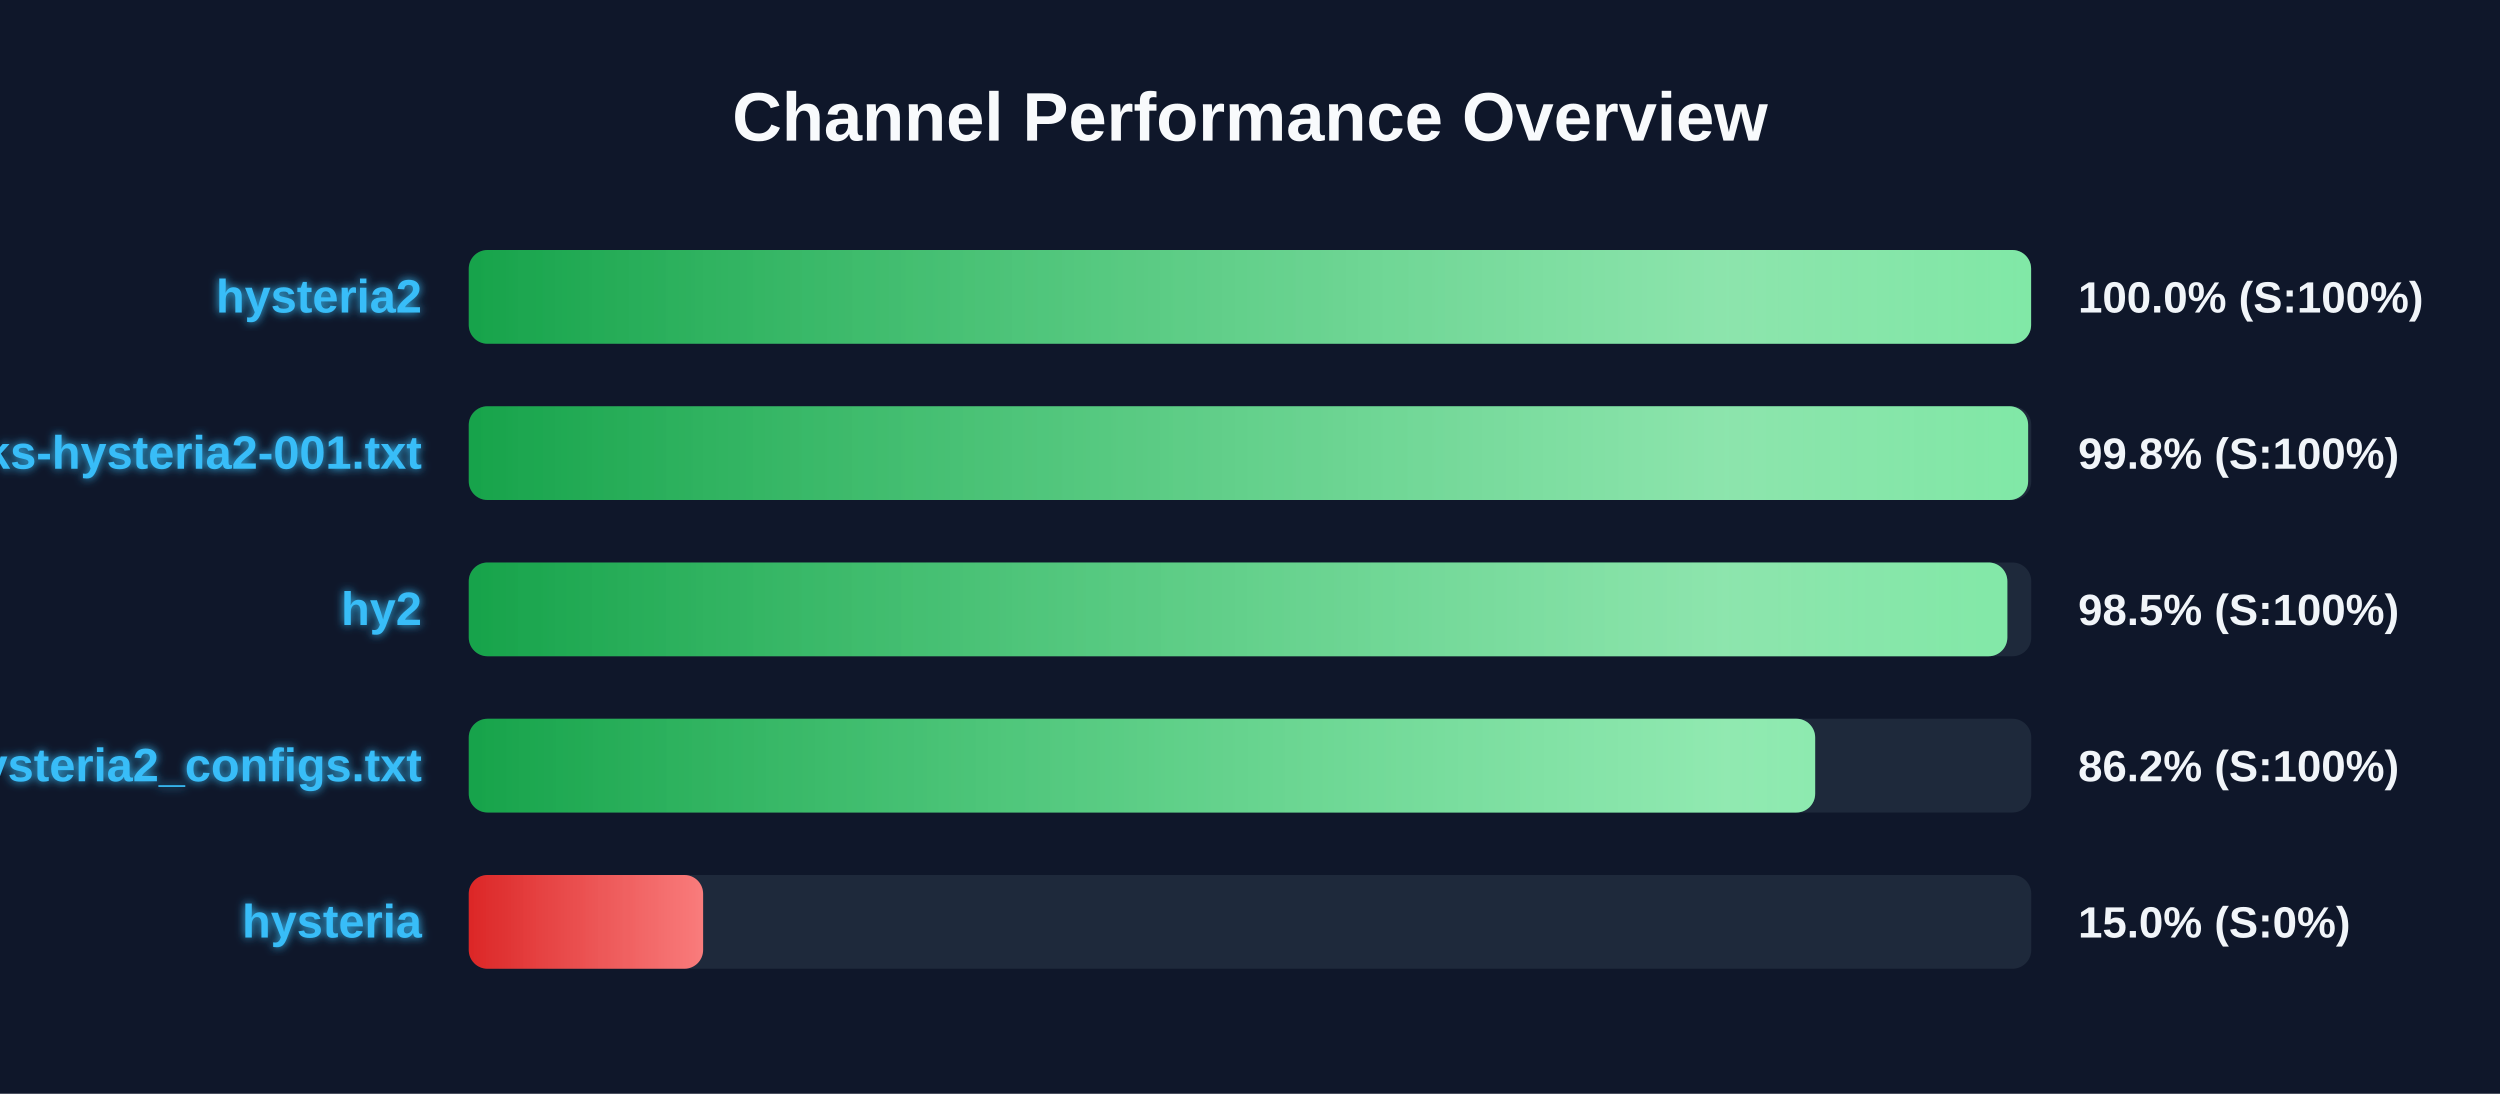
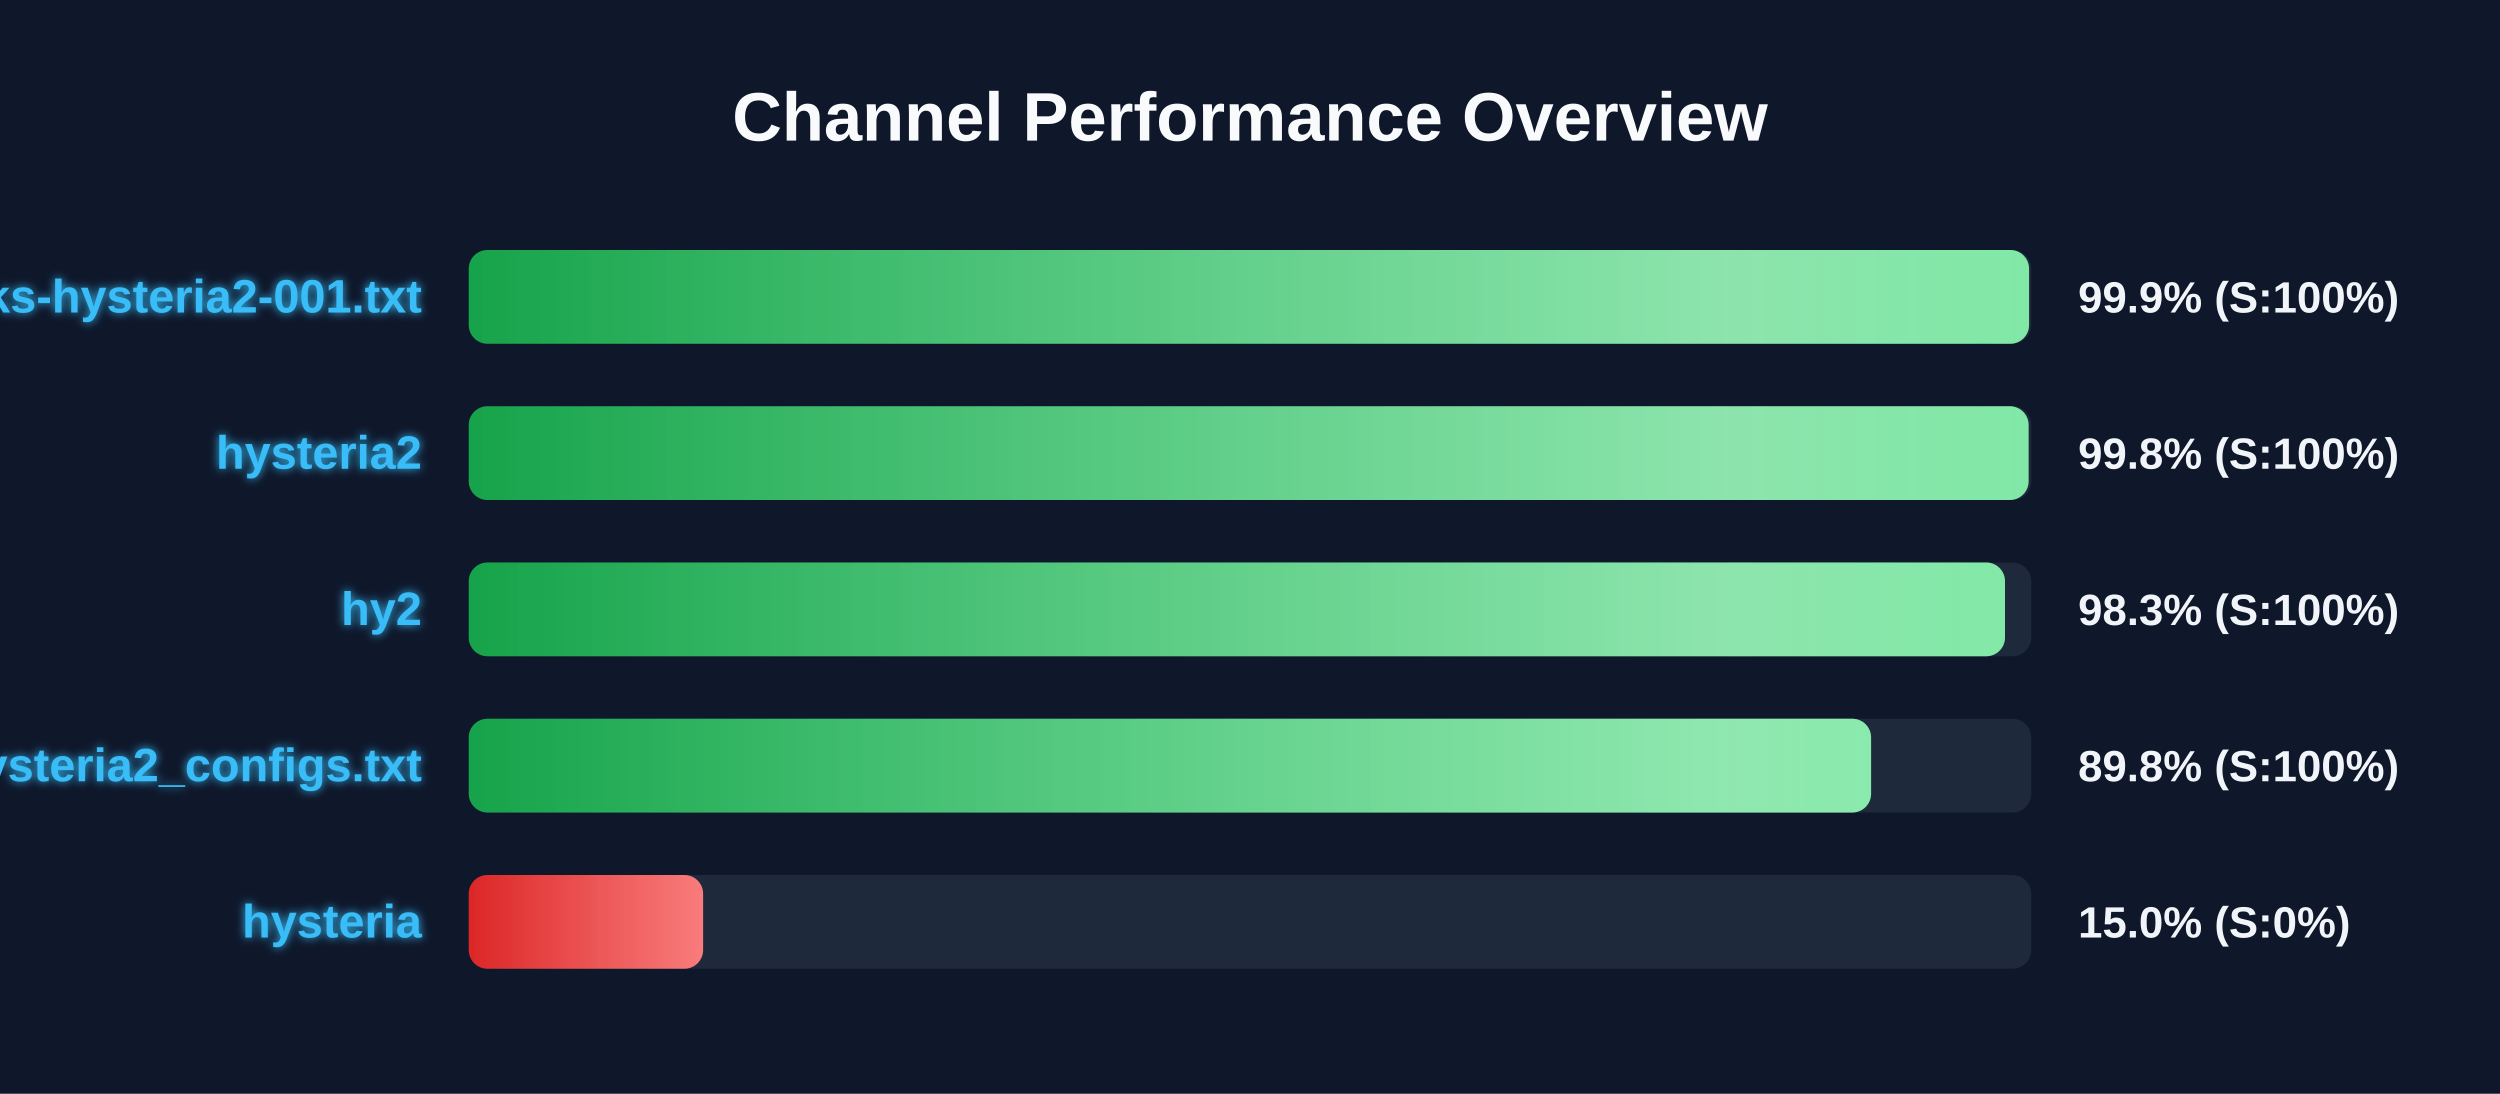
<svg xmlns="http://www.w3.org/2000/svg" width="800" height="350" version="1.1">
  <defs>
    <linearGradient id="grad-green" x1="0%" y1="0%" x2="100%" y2="0%">
      <stop offset="0%" stop-color="#16a34a" />
      <stop offset="100%" stop-color="#4ade80" />
    </linearGradient>
    <linearGradient id="grad-yellow" x1="0%" y1="0%" x2="100%" y2="0%">
      <stop offset="0%" stop-color="#ca8a04" />
      <stop offset="100%" stop-color="#fde047" />
    </linearGradient>
    <linearGradient id="grad-red" x1="0%" y1="0%" x2="100%" y2="0%">
      <stop offset="0%" stop-color="#dc2626" />
      <stop offset="100%" stop-color="#f87171" />
    </linearGradient>
    <linearGradient id="shimmer" x1="0%" y1="0%" x2="100%" y2="0%">
      <stop offset="0%" stop-color="rgba(255,255,255,0)" />
      <stop offset="50%" stop-color="rgba(255,255,255,0.4)" />
      <stop offset="100%" stop-color="rgba(255,255,255,0)" />
    </linearGradient>
    <filter id="glow" x="-20%" y="-20%" width="140%" height="140%">
      <feGaussianBlur stdDeviation="1.5" result="blur" />
      <feComposite in="SourceGraphic" in2="blur" operator="over" />
    </filter>
  </defs>
  <style>
        .bg-rect { fill: #0f172a; }
        .title { font: bold 22px 'Segoe UI', Arial, sans-serif; fill: #f8fafc; }
        .row { font: bold 15px 'Segoe UI', Arial, sans-serif; fill: #38bdf8; filter: url(#glow); }
        .score { font: bold 14px 'Segoe UI', Arial, sans-serif; fill: #f1f5f9; }
        @keyframes shimmer-anim {
            0% { transform: translateX(-100%); }
            100% { transform: translateX(200%); }
        }
        .shimmer-rect {
            animation: shimmer-anim 2.5s infinite linear;
        }
    </style>
  <rect width="100%" height="100%" class="bg-rect" />
  <text x="400" y="45" text-anchor="middle" class="title">Channel Performance Overview</text>
  <rect x="150" y="80" width="500" height="30" fill="#1e293b" rx="6" />
  <clipPath id="clip-0">
-     <rect x="150" y="80" width="499.95" height="30" rx="6" />
+     <rect x="150" y="80" width="499.3" height="30" rx="6" />
  </clipPath>
-   <rect x="150" y="80" width="499.95" height="30" fill="url(#grad-green)" rx="6" />
+   <rect x="150" y="80" width="499.3" height="30" fill="url(#grad-green)" rx="6" />
  <g clip-path="url(#clip-0)">
    <rect x="150" y="80" width="100%" height="30" fill="url(#shimmer)" class="shimmer-rect" />
  </g>
-   <text x="135" y="100" text-anchor="end" class="row">hysteria2</text>
-   <text x="665" y="100" text-anchor="start" class="score">100.0% (S:100%)</text>
+   <text x="135" y="100" text-anchor="end" class="row">EbraSha-Protocol-Chunks-hysteria2-001.txt</text>
+   <text x="665" y="100" text-anchor="start" class="score">99.9% (S:100%)</text>
  <rect x="150" y="130" width="500" height="30" fill="#1e293b" rx="6" />
  <clipPath id="clip-1">
-     <rect x="150" y="130" width="499.0" height="30" rx="6" />
+     <rect x="150" y="130" width="499.15" height="30" rx="6" />
  </clipPath>
-   <rect x="150" y="130" width="499.0" height="30" fill="url(#grad-green)" rx="6" />
+   <rect x="150" y="130" width="499.15" height="30" fill="url(#grad-green)" rx="6" />
  <g clip-path="url(#clip-1)">
    <rect x="150" y="130" width="100%" height="30" fill="url(#shimmer)" class="shimmer-rect" />
  </g>
-   <text x="135" y="150" text-anchor="end" class="row">EbraSha-Protocol-Chunks-hysteria2-001.txt</text>
+   <text x="135" y="150" text-anchor="end" class="row">hysteria2</text>
  <text x="665" y="150" text-anchor="start" class="score">99.8% (S:100%)</text>
  <rect x="150" y="180" width="500" height="30" fill="#1e293b" rx="6" />
  <clipPath id="clip-2">
-     <rect x="150" y="180" width="492.35" height="30" rx="6" />
+     <rect x="150" y="180" width="491.6" height="30" rx="6" />
  </clipPath>
-   <rect x="150" y="180" width="492.35" height="30" fill="url(#grad-green)" rx="6" />
+   <rect x="150" y="180" width="491.6" height="30" fill="url(#grad-green)" rx="6" />
  <g clip-path="url(#clip-2)">
    <rect x="150" y="180" width="100%" height="30" fill="url(#shimmer)" class="shimmer-rect" />
  </g>
  <text x="135" y="200" text-anchor="end" class="row">hy2</text>
-   <text x="665" y="200" text-anchor="start" class="score">98.5% (S:100%)</text>
+   <text x="665" y="200" text-anchor="start" class="score">98.3% (S:100%)</text>
  <rect x="150" y="230" width="500" height="30" fill="#1e293b" rx="6" />
  <clipPath id="clip-3">
-     <rect x="150" y="230" width="430.85" height="30" rx="6" />
+     <rect x="150" y="230" width="448.75" height="30" rx="6" />
  </clipPath>
-   <rect x="150" y="230" width="430.85" height="30" fill="url(#grad-green)" rx="6" />
+   <rect x="150" y="230" width="448.75" height="30" fill="url(#grad-green)" rx="6" />
  <g clip-path="url(#clip-3)">
    <rect x="150" y="230" width="100%" height="30" fill="url(#shimmer)" class="shimmer-rect" />
  </g>
  <text x="135" y="250" text-anchor="end" class="row">hysteria2_configs.txt</text>
-   <text x="665" y="250" text-anchor="start" class="score">86.2% (S:100%)</text>
+   <text x="665" y="250" text-anchor="start" class="score">89.8% (S:100%)</text>
  <rect x="150" y="280" width="500" height="30" fill="#1e293b" rx="6" />
  <clipPath id="clip-4">
    <rect x="150" y="280" width="75.0" height="30" rx="6" />
  </clipPath>
  <rect x="150" y="280" width="75.0" height="30" fill="url(#grad-red)" rx="6" />
  <g clip-path="url(#clip-4)">
    <rect x="150" y="280" width="100%" height="30" fill="url(#shimmer)" class="shimmer-rect" />
  </g>
  <text x="135" y="300" text-anchor="end" class="row">hysteria</text>
  <text x="665" y="300" text-anchor="start" class="score">15.0% (S:0%)</text>
</svg>
